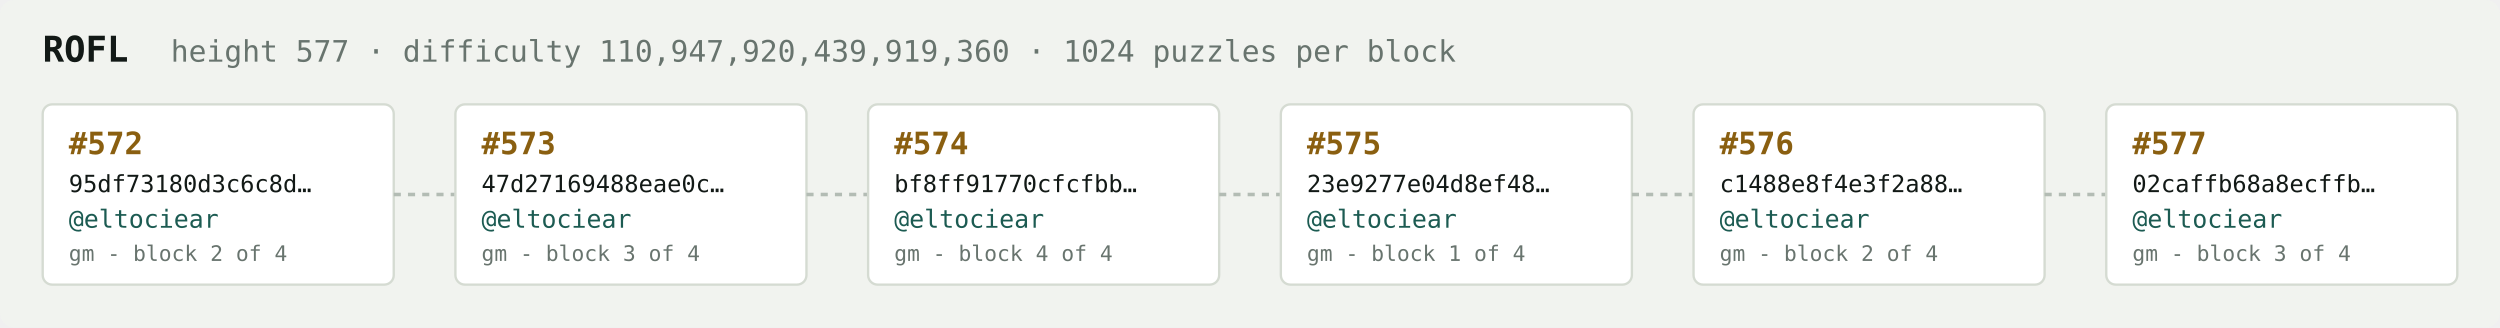
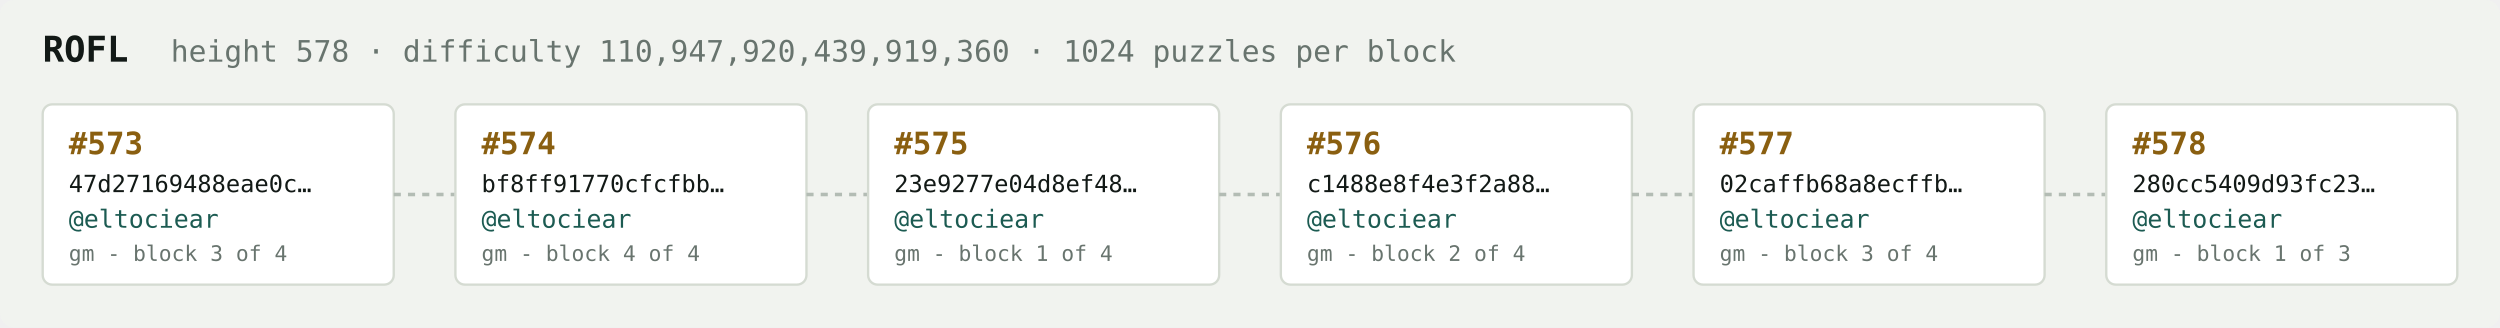
<svg xmlns="http://www.w3.org/2000/svg" width="1054" height="138" viewBox="0 0 1054 138" font-family="ui-monospace,SFMono-Regular,Menlo,monospace">
  <rect fill="#f1f3ef" width="1054" height="138" rx="6" />
  <text x="18" y="26" fill="#121916" font-size="15" font-weight="700">ROFL</text>
-   <text x="72" y="26" fill="#68746e" font-size="12.5">height 577 · difficulty 110,947,920,439,919,360 · 1024 puzzles per block</text>
+   <text x="72" y="26" fill="#68746e" font-size="12.5">height 578 · difficulty 110,947,920,439,919,360 · 1024 puzzles per block</text>
  <rect x="18" y="44" width="148" height="76" rx="4" fill="#ffffff" stroke="#d5dbd2" stroke-width="1" />
-   <text x="29" y="65" fill="#8a5f10" font-size="13" font-weight="700">#572</text>
-   <text x="29" y="81" fill="#121916" font-size="10">95df73180d3c6c8d…</text>
+   <text x="29" y="65" fill="#8a5f10" font-size="13" font-weight="700">#573</text>
+   <text x="29" y="81" fill="#121916" font-size="10">47d27169488eae0c…</text>
  <text x="29" y="96" fill="#1c5b52" font-size="10.5">@eltociear</text>
-   <text x="29" y="110" fill="#68746e" font-size="9">gm - block 2 of 4</text>
+   <text x="29" y="110" fill="#68746e" font-size="9">gm - block 3 of 4</text>
  <line x1="166" y1="82.0" x2="192" y2="82.0" stroke="#b3bcb4" stroke-width="1.5" stroke-dasharray="3 3" />
  <rect x="192" y="44" width="148" height="76" rx="4" fill="#ffffff" stroke="#d5dbd2" stroke-width="1" />
-   <text x="203" y="65" fill="#8a5f10" font-size="13" font-weight="700">#573</text>
-   <text x="203" y="81" fill="#121916" font-size="10">47d27169488eae0c…</text>
+   <text x="203" y="65" fill="#8a5f10" font-size="13" font-weight="700">#574</text>
+   <text x="203" y="81" fill="#121916" font-size="10">bf8ff91770cfcfbb…</text>
  <text x="203" y="96" fill="#1c5b52" font-size="10.5">@eltociear</text>
-   <text x="203" y="110" fill="#68746e" font-size="9">gm - block 3 of 4</text>
+   <text x="203" y="110" fill="#68746e" font-size="9">gm - block 4 of 4</text>
  <line x1="340" y1="82.0" x2="366" y2="82.0" stroke="#b3bcb4" stroke-width="1.5" stroke-dasharray="3 3" />
  <rect x="366" y="44" width="148" height="76" rx="4" fill="#ffffff" stroke="#d5dbd2" stroke-width="1" />
-   <text x="377" y="65" fill="#8a5f10" font-size="13" font-weight="700">#574</text>
-   <text x="377" y="81" fill="#121916" font-size="10">bf8ff91770cfcfbb…</text>
+   <text x="377" y="65" fill="#8a5f10" font-size="13" font-weight="700">#575</text>
+   <text x="377" y="81" fill="#121916" font-size="10">23e9277e04d8ef48…</text>
  <text x="377" y="96" fill="#1c5b52" font-size="10.5">@eltociear</text>
-   <text x="377" y="110" fill="#68746e" font-size="9">gm - block 4 of 4</text>
+   <text x="377" y="110" fill="#68746e" font-size="9">gm - block 1 of 4</text>
  <line x1="514" y1="82.0" x2="540" y2="82.0" stroke="#b3bcb4" stroke-width="1.5" stroke-dasharray="3 3" />
  <rect x="540" y="44" width="148" height="76" rx="4" fill="#ffffff" stroke="#d5dbd2" stroke-width="1" />
-   <text x="551" y="65" fill="#8a5f10" font-size="13" font-weight="700">#575</text>
-   <text x="551" y="81" fill="#121916" font-size="10">23e9277e04d8ef48…</text>
+   <text x="551" y="65" fill="#8a5f10" font-size="13" font-weight="700">#576</text>
+   <text x="551" y="81" fill="#121916" font-size="10">c1488e8f4e3f2a88…</text>
  <text x="551" y="96" fill="#1c5b52" font-size="10.5">@eltociear</text>
-   <text x="551" y="110" fill="#68746e" font-size="9">gm - block 1 of 4</text>
+   <text x="551" y="110" fill="#68746e" font-size="9">gm - block 2 of 4</text>
  <line x1="688" y1="82.0" x2="714" y2="82.0" stroke="#b3bcb4" stroke-width="1.5" stroke-dasharray="3 3" />
  <rect x="714" y="44" width="148" height="76" rx="4" fill="#ffffff" stroke="#d5dbd2" stroke-width="1" />
-   <text x="725" y="65" fill="#8a5f10" font-size="13" font-weight="700">#576</text>
-   <text x="725" y="81" fill="#121916" font-size="10">c1488e8f4e3f2a88…</text>
+   <text x="725" y="65" fill="#8a5f10" font-size="13" font-weight="700">#577</text>
+   <text x="725" y="81" fill="#121916" font-size="10">02caffb68a8ecffb…</text>
  <text x="725" y="96" fill="#1c5b52" font-size="10.5">@eltociear</text>
-   <text x="725" y="110" fill="#68746e" font-size="9">gm - block 2 of 4</text>
+   <text x="725" y="110" fill="#68746e" font-size="9">gm - block 3 of 4</text>
  <line x1="862" y1="82.0" x2="888" y2="82.0" stroke="#b3bcb4" stroke-width="1.5" stroke-dasharray="3 3" />
  <rect x="888" y="44" width="148" height="76" rx="4" fill="#ffffff" stroke="#d5dbd2" stroke-width="1" />
-   <text x="899" y="65" fill="#8a5f10" font-size="13" font-weight="700">#577</text>
-   <text x="899" y="81" fill="#121916" font-size="10">02caffb68a8ecffb…</text>
+   <text x="899" y="65" fill="#8a5f10" font-size="13" font-weight="700">#578</text>
+   <text x="899" y="81" fill="#121916" font-size="10">280cc5409d93fc23…</text>
  <text x="899" y="96" fill="#1c5b52" font-size="10.5">@eltociear</text>
-   <text x="899" y="110" fill="#68746e" font-size="9">gm - block 3 of 4</text>
+   <text x="899" y="110" fill="#68746e" font-size="9">gm - block 1 of 3</text>
</svg>
